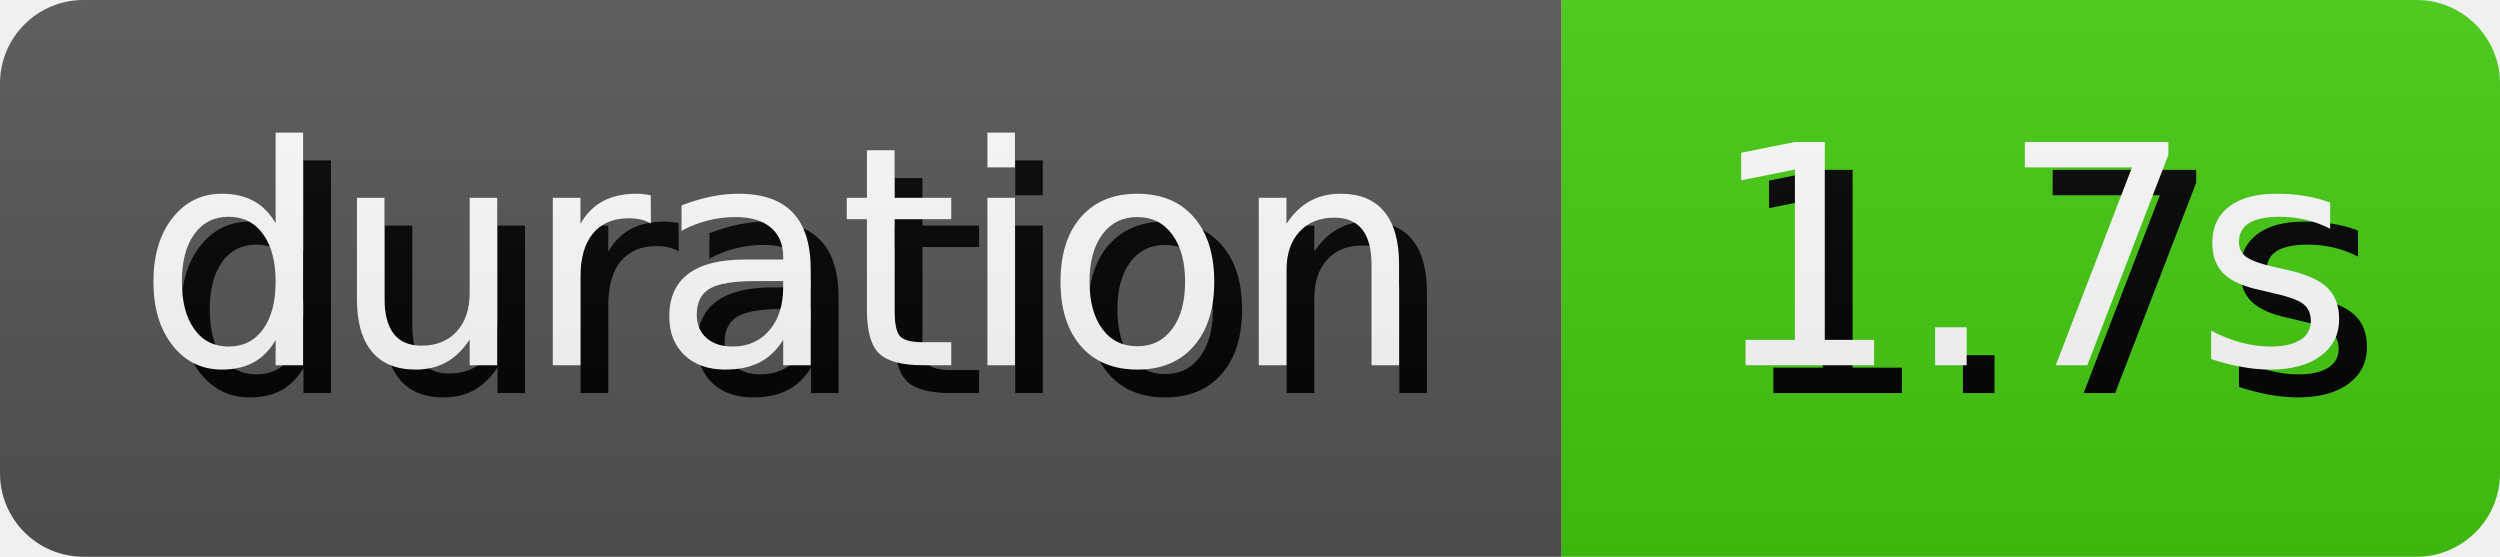
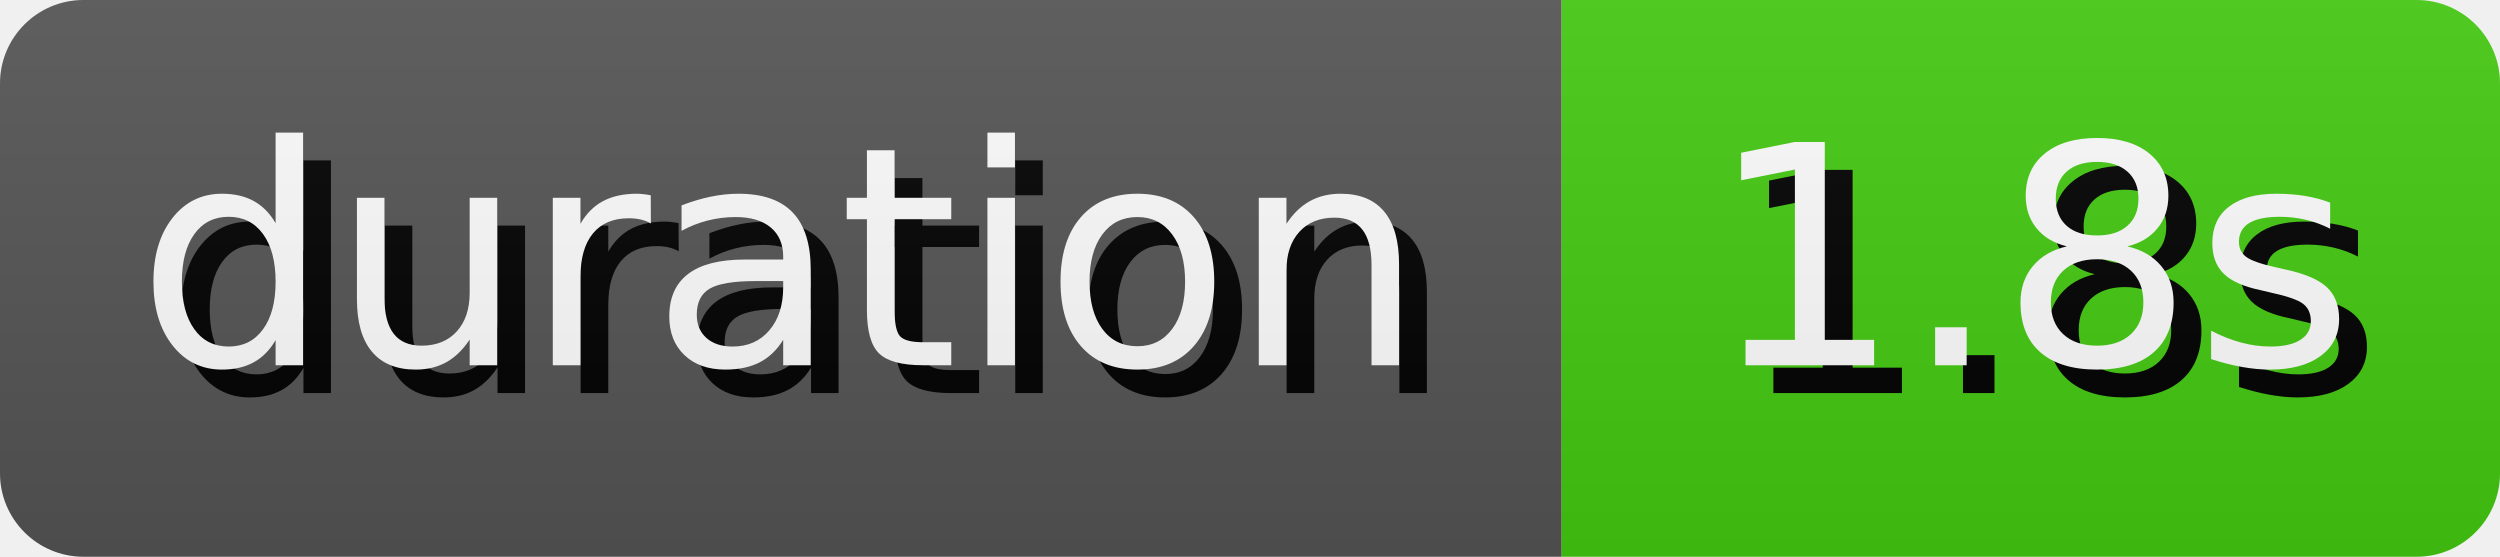
- <svg xmlns="http://www.w3.org/2000/svg" width="89.81" height="20" role="img" aria-label="duration: 1.7s">
+ <svg xmlns="http://www.w3.org/2000/svg" width="89.81" height="20" role="img" aria-label="duration: 1.8s">
  <style>
        rect {
            height: 20px;
        }

        text {
            text-rendering: geometricPrecision;
            dominant-baseline: middle;
            text-anchor: middle;
            font-family: Verdana,Geneva,DejaVu Sans,sans-serif;
            font-size: 110px;
            fill: #fff;
        }

        .shadow {
            transform: translate(10px, 10px);
            fill: #010101;
        }
    </style>
  <linearGradient id="s" x2="0" y2="100%">
    <stop offset="0" stop-color="#bbb" stop-opacity=".1" />
    <stop offset="1" stop-opacity=".1" />
  </linearGradient>
  <clipPath id="r">
    <rect width="100%" rx="3" fill="#fff" />
  </clipPath>
  <g clip-path="url(#r)">
    <g>
      <rect width="56.1" fill="#555" />
      <g transform="scale(.1)">
        <text x="280.5" y="100" textLength="461" class="shadow">duration</text>
        <text x="280.5" y="100" textLength="461">duration</text>
      </g>
    </g>
    <g transform="translate(56.1 0)">
      <rect width="33.71" fill="#4c1" />
      <g transform="scale(.1)">
-         <text x="168.55" y="100" textLength="237.1" class="shadow">1.7s</text>
-         <text x="168.55" y="100" textLength="237.1">1.7s</text>
+         <text x="168.55" y="100" textLength="237.1" class="shadow">1.8s</text>
+         <text x="168.55" y="100" textLength="237.1">1.8s</text>
      </g>
    </g>
    <rect width="100%" height="100%" fill="url(#s)" />
  </g>
</svg>
